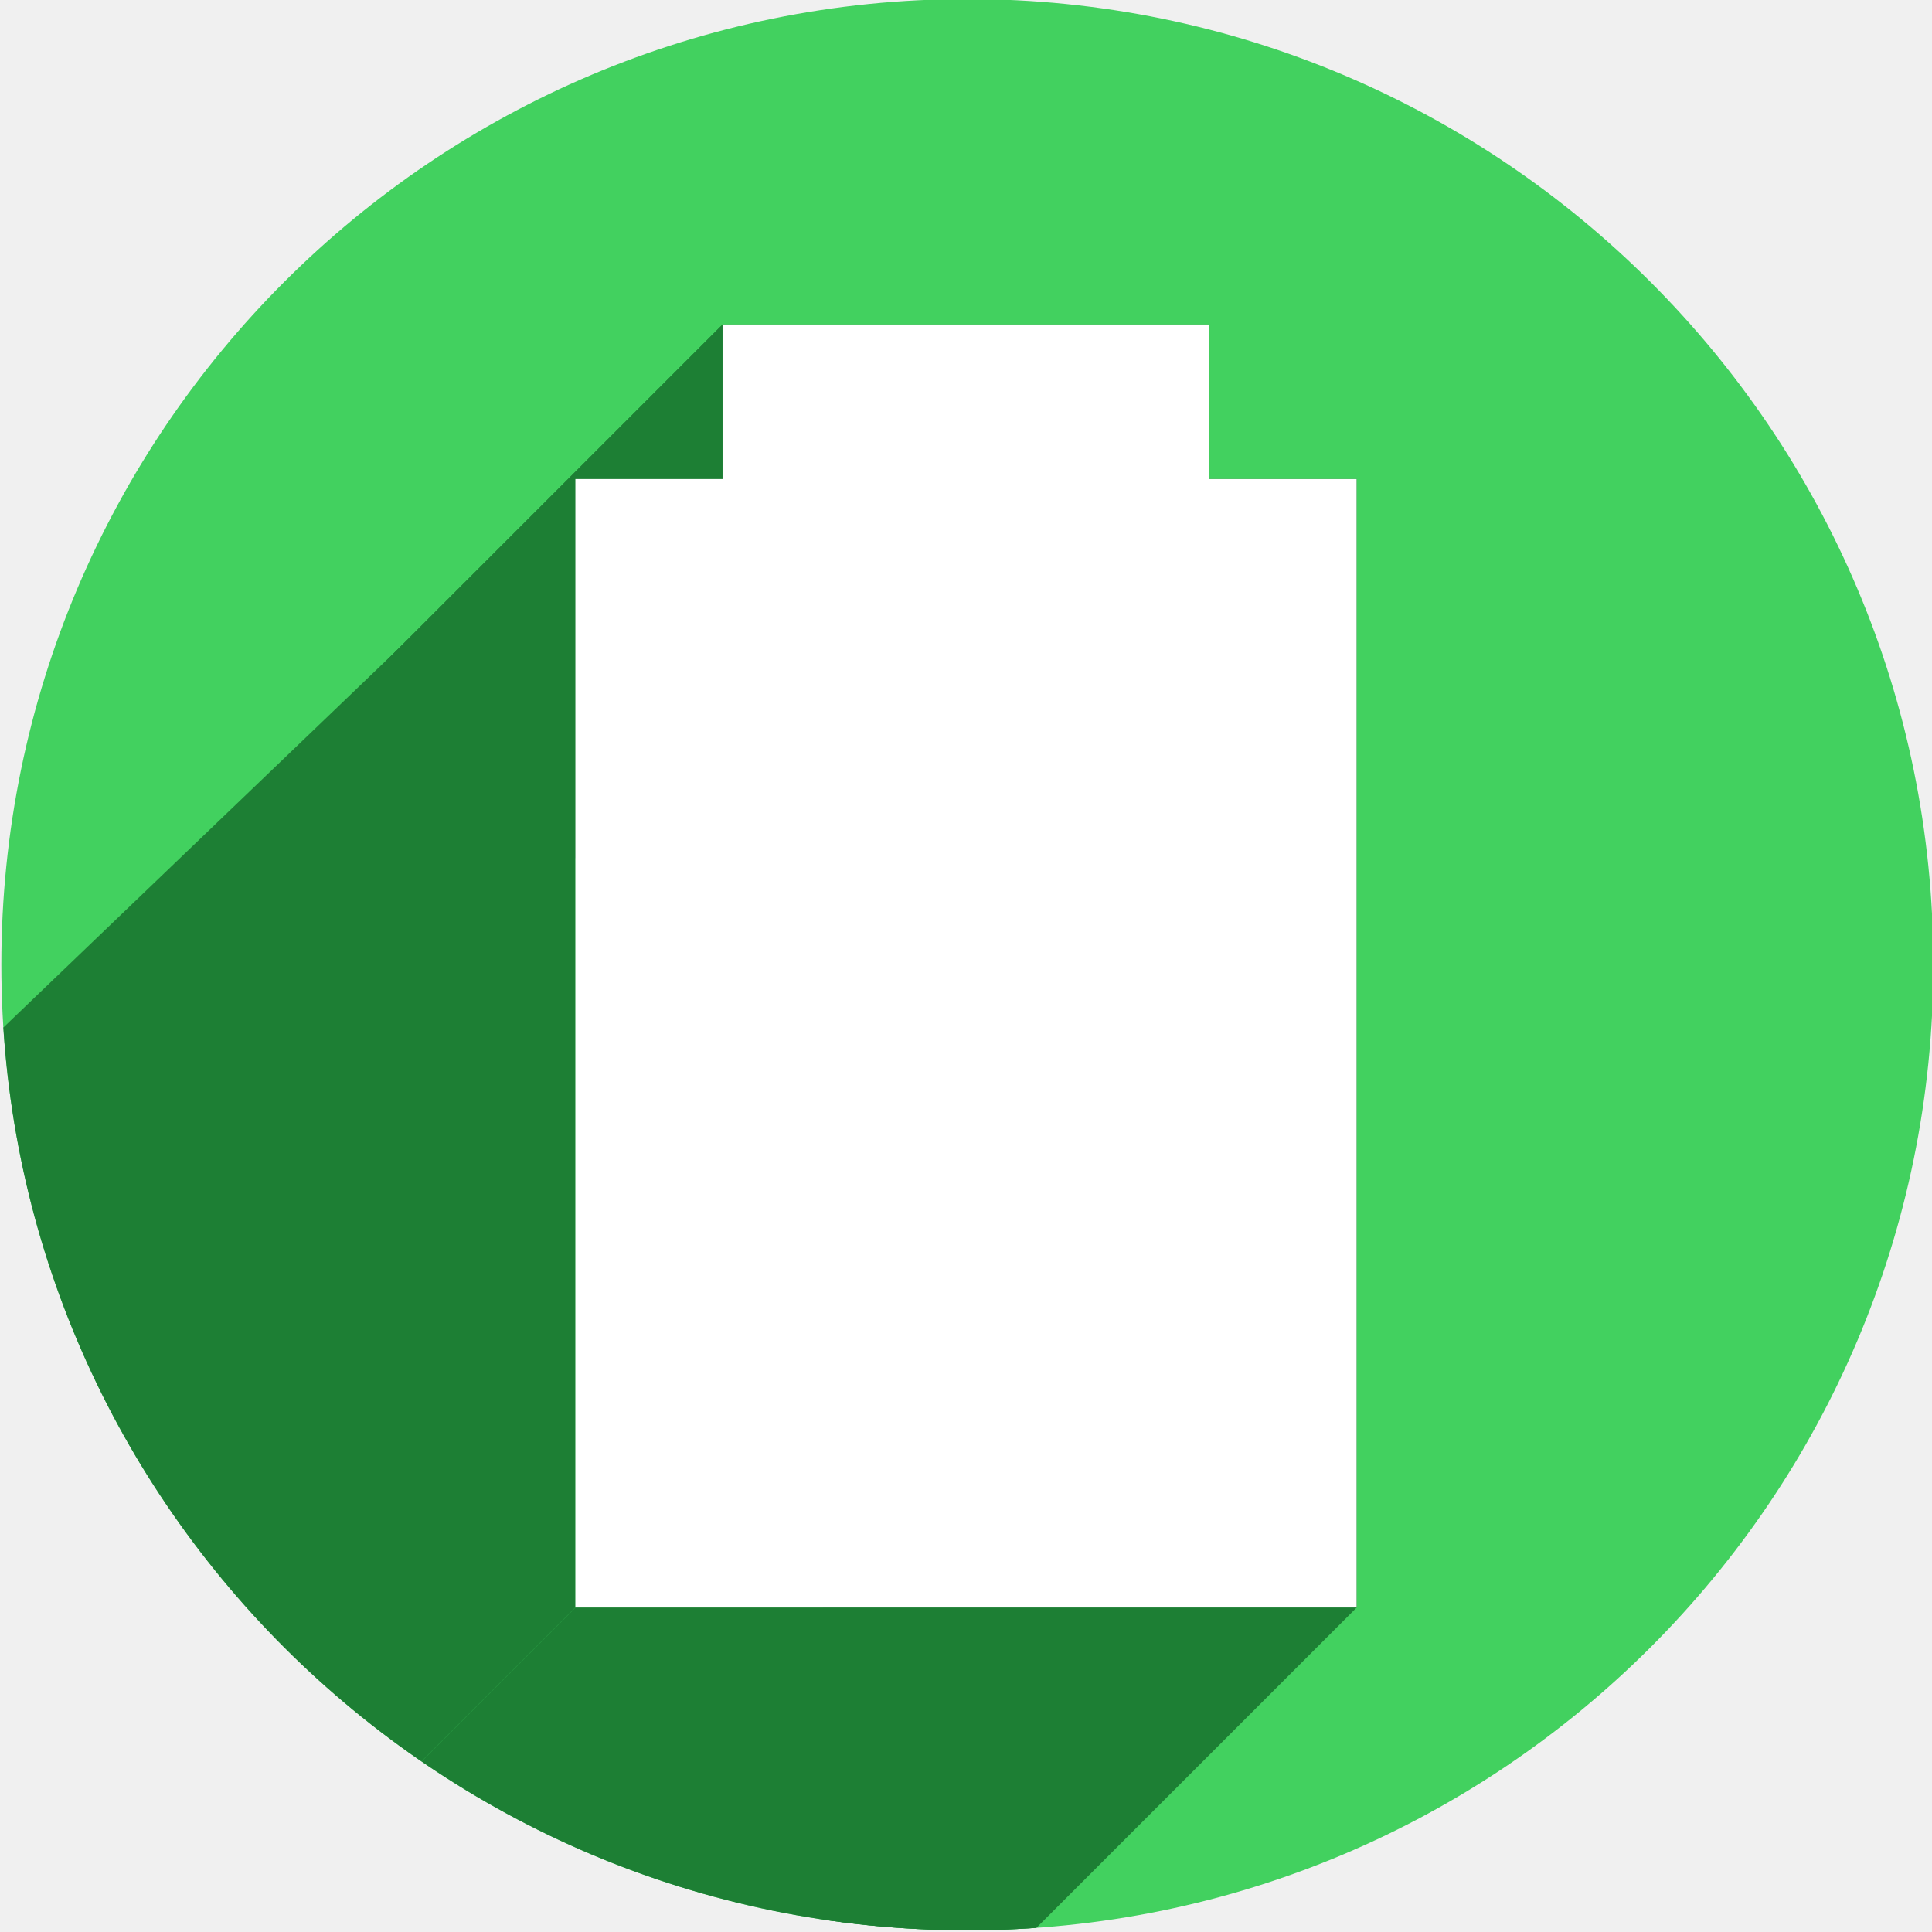
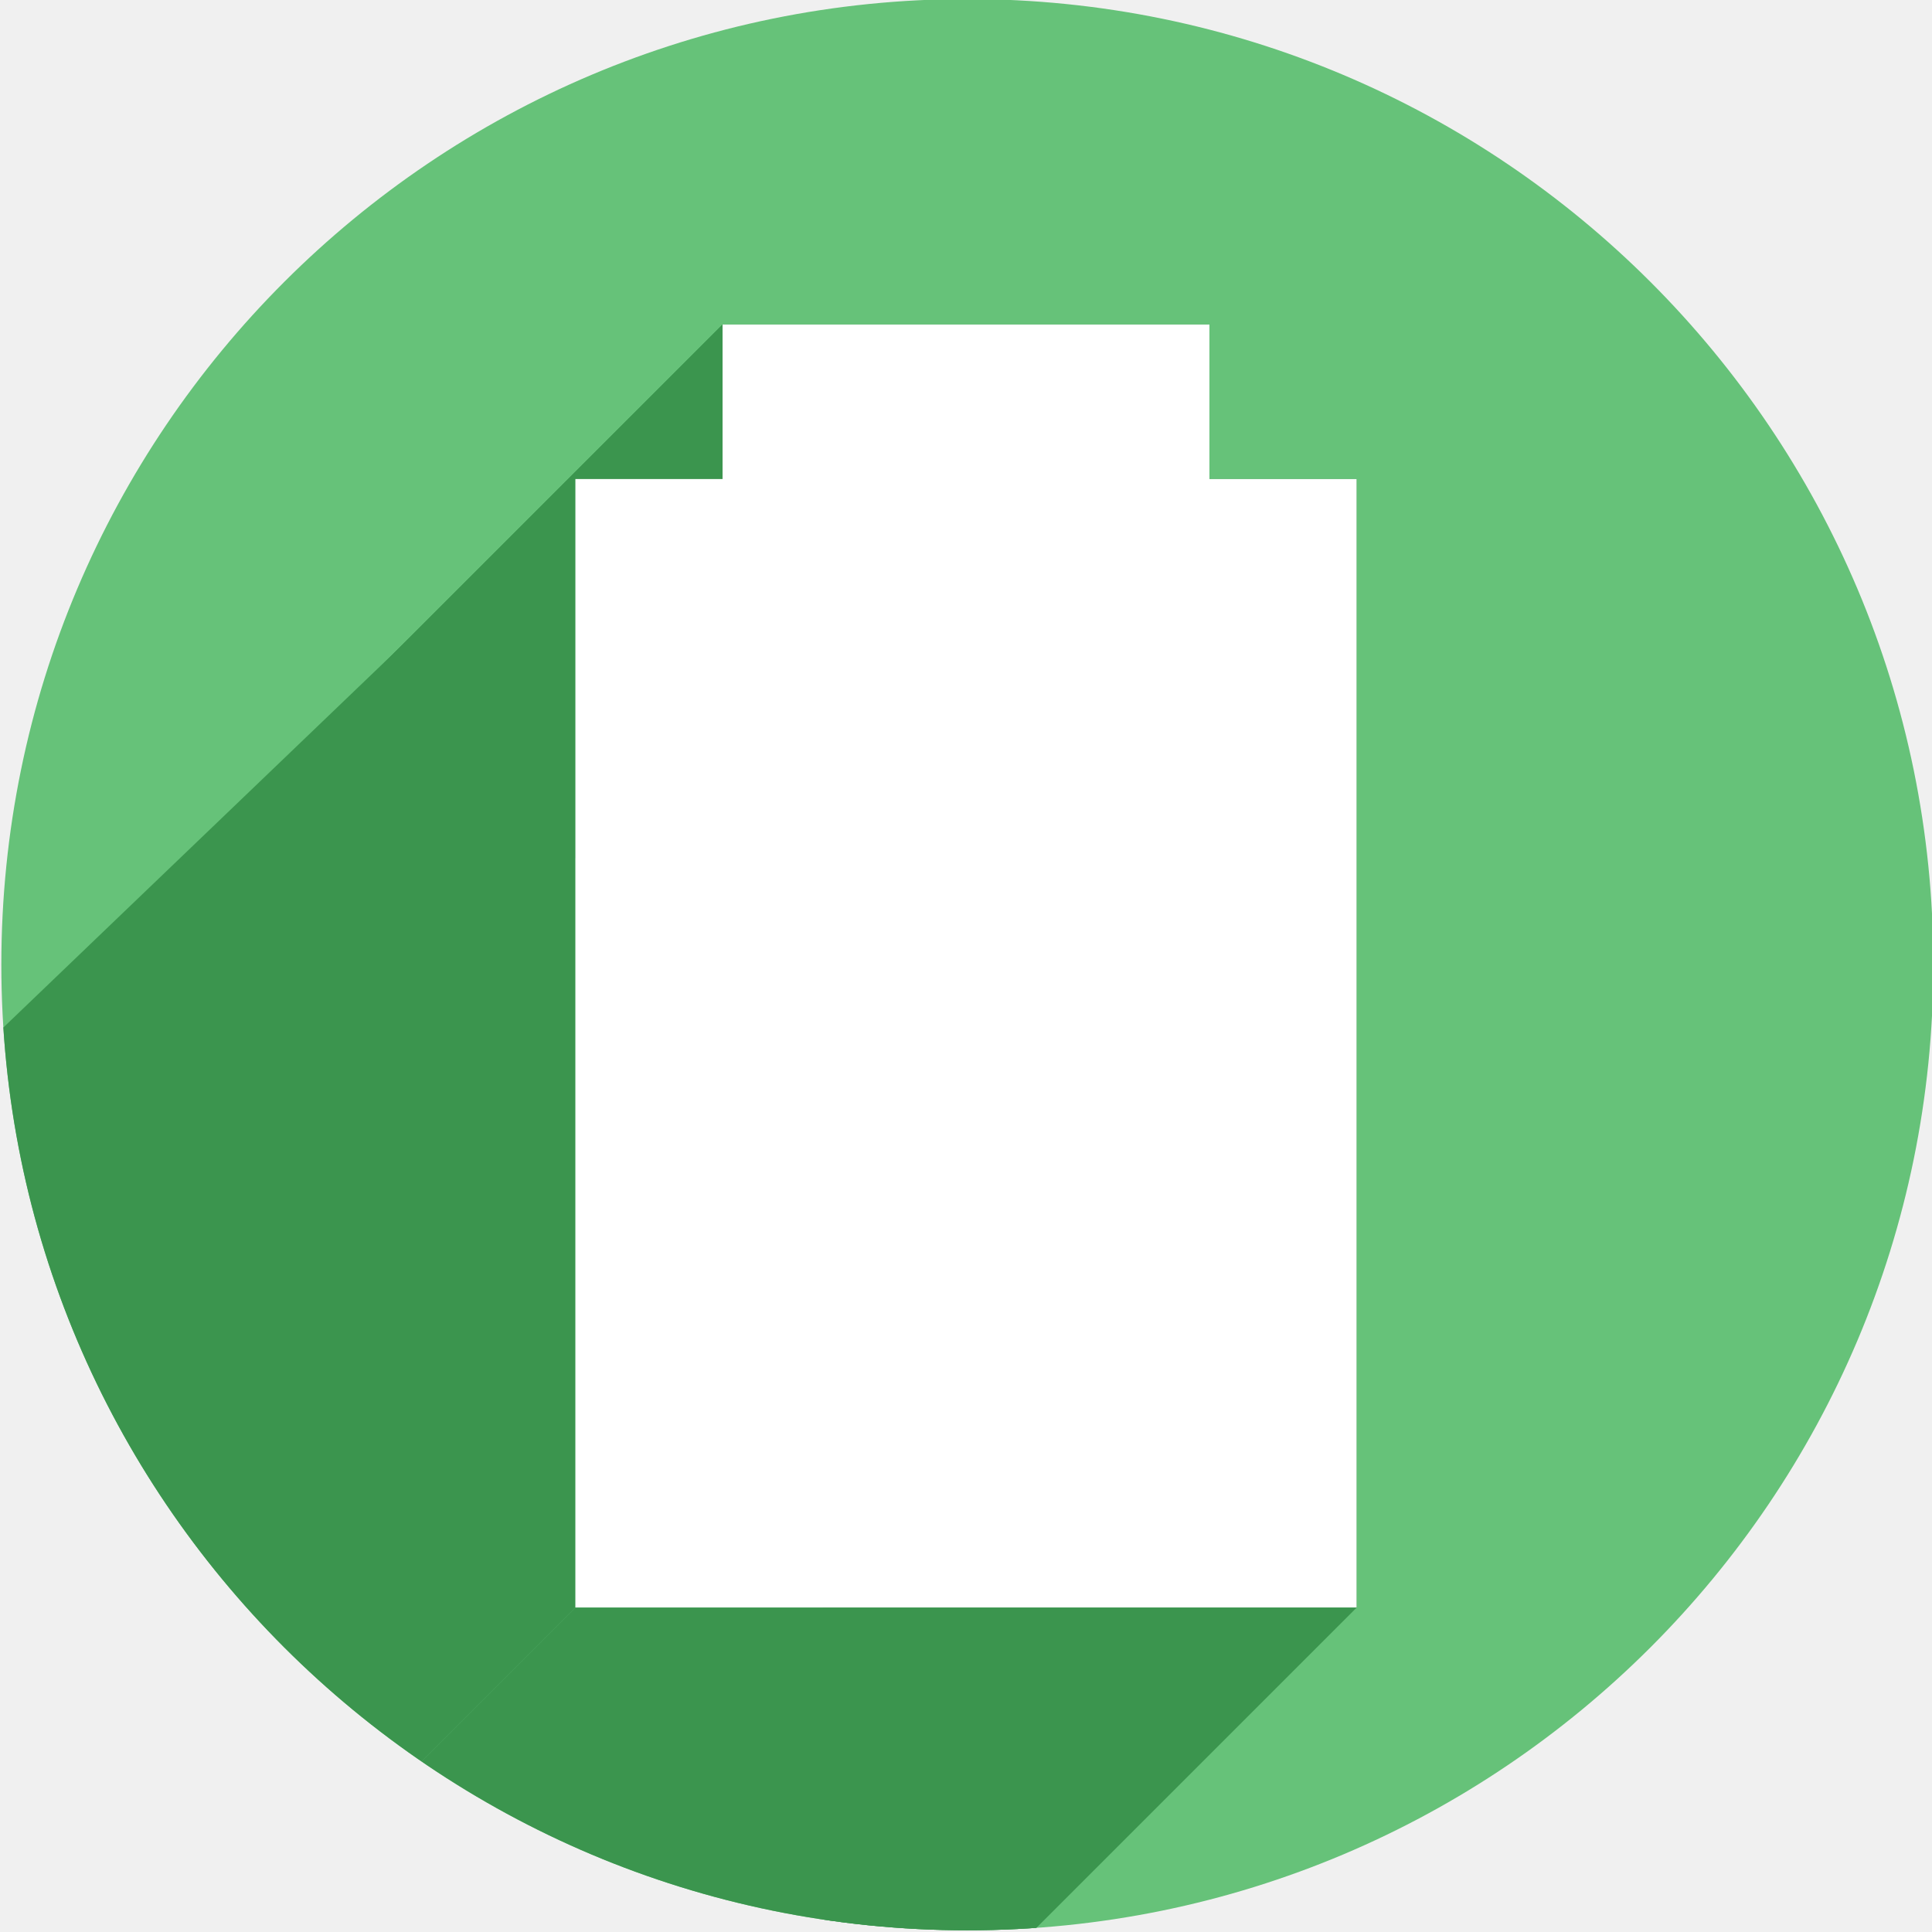
<svg xmlns="http://www.w3.org/2000/svg" width="256" height="256" viewBox="0 0 256 256" id="svg2" version="1.1">
  <defs id="defs4">
    <clipPath clipPathUnits="userSpaceOnUse" id="clipPath4342">
      <ellipse style="opacity:1;fill:#a5ffbe;fill-opacity:1;stroke:none;stroke-width:0.455;stroke-linecap:round;stroke-linejoin:round;stroke-miterlimit:4;stroke-dasharray:none;stroke-opacity:1" id="ellipse4344" cx="130.851" cy="920.35" rx="128" ry="127.95" />
    </clipPath>
    <clipPath id="clipPath4490" clipPathUnits="userSpaceOnUse">
      <ellipse style="opacity:1;fill:#a5ffbe;fill-opacity:1;stroke:none;stroke-width:0.455;stroke-linecap:round;stroke-linejoin:round;stroke-miterlimit:4;stroke-dasharray:none;stroke-opacity:1" id="ellipse4492" cx="130.821" cy="920.38" rx="106.667" ry="106.625" />
    </clipPath>
    <clipPath clipPathUnits="userSpaceOnUse" id="clipPath3408">
      <ellipse style="opacity:1;fill:#0f9d58;fill-opacity:1;stroke:none;stroke-width:0.455;stroke-linecap:round;stroke-linejoin:round;stroke-miterlimit:4;stroke-dasharray:none;stroke-opacity:1" id="ellipse3410" cx="139.295" cy="917.208" rx="111.286" ry="111.243" />
    </clipPath>
  </defs>
  <g transform="translate(0,-796.3622)" id="layer1">
-     <ellipse ry="127.95" rx="128" cy="924.185" cx="128.178" id="path4138" style="opacity:1;fill:#42d15f;fill-opacity:1;stroke:none;stroke-width:0.455;stroke-linecap:round;stroke-linejoin:round;stroke-miterlimit:4;stroke-dasharray:none;stroke-opacity:1" />
-     <g transform="matrix(1.150188,0,0,1.150188,-32.0383,-130.7771)" id="g5551" clip-path="url(#clipPath3408)" style="fill:#1d7f34;fill-opacity:1">
-       <g id="g3358" transform="matrix(0.8694229,0,0,0.8694229,27.85483,806.0761)" style="fill:#1d7f34;fill-opacity:1">
-         <g id="g3360" style="opacity:1;fill:#1d7f34;fill-opacity:1;stroke:none;stroke-width:15;stroke-linecap:square;stroke-linejoin:round;stroke-miterlimit:4;stroke-dasharray:none;stroke-opacity:1">
-           <path id="path3362" d="M95.742 43.0L95.742 63.475L25.032 134.185L25.032 113.711Z" style="fill:#1d7f34;fill-opacity:1" />
-           <path id="path3364" d="M95.742 63.475L76.242 63.475L5.532 134.185L25.032 134.185Z" style="fill:#1d7f34;fill-opacity:1" />
-           <path id="path3366" d="M 76.242,63.475 76.242,213 5.532,283.711 -6.659,142.962 Z" style="fill:#1d7f34;fill-opacity:1" />
-           <path id="path3368" d="M76.242 213.0L179.758 213.0L109.047 283.711L5.532 283.711Z" style="fill:#1d7f34;fill-opacity:1" />
-           <path id="path3370" d="M179.758 213.0L179.758 63.475L109.047 134.185L109.047 283.711Z" style="fill:#1d7f34;fill-opacity:1" />
-           <path id="path3372" d="M179.758 63.475L160.258 63.475L89.547 134.185L109.047 134.185Z" style="fill:#1d7f34;fill-opacity:1" />
-           <path id="path3374" d="M160.258 63.475L160.258 43.0L89.547 113.711L89.547 134.185Z" style="fill:#1d7f34;fill-opacity:1" />
-           <path id="path3376" d="M160.258 43.0L95.742 43.0L25.032 113.711L89.547 113.711Z" style="fill:#1d7f34;fill-opacity:1" />
+     <ellipse ry="127.95" rx="128" cy="924.185" cx="128.178" id="path4138" style="opacity:1;fill:#66c279;fill-opacity:1;stroke:none;stroke-width:0.455;stroke-linecap:round;stroke-linejoin:round;stroke-miterlimit:4;stroke-dasharray:none;stroke-opacity:1" />
+     <g transform="matrix(1.150188,0,0,1.150188,-32.0383,-130.7771)" id="g5551" clip-path="url(#clipPath3408)" style="fill:#3b954e;fill-opacity:1">
+       <g id="g3358" transform="matrix(0.8694229,0,0,0.8694229,27.85483,806.0761)" style="fill:#3b954e;fill-opacity:1">
+         <g id="g3360" style="opacity:1;fill:#3b954e;fill-opacity:1;stroke:none;stroke-width:15;stroke-linecap:square;stroke-linejoin:round;stroke-miterlimit:4;stroke-dasharray:none;stroke-opacity:1">
+           <path id="path3362" d="M95.742 43.0L95.742 63.475L25.032 134.185L25.032 113.711Z" style="fill:#3b954e;fill-opacity:1" />
+           <path id="path3364" d="M95.742 63.475L76.242 63.475L5.532 134.185L25.032 134.185Z" style="fill:#3b954e;fill-opacity:1" />
+           <path id="path3366" d="M 76.242,63.475 76.242,213 5.532,283.711 -6.659,142.962 Z" style="fill:#3b954e;fill-opacity:1" />
+           <path id="path3368" d="M76.242 213.0L179.758 213.0L109.047 283.711L5.532 283.711Z" style="fill:#3b954e;fill-opacity:1" />
+           <path id="path3370" d="M179.758 213.0L179.758 63.475L109.047 134.185L109.047 283.711Z" style="fill:#3b954e;fill-opacity:1" />
+           <path id="path3372" d="M179.758 63.475L160.258 63.475L89.547 134.185L109.047 134.185Z" style="fill:#3b954e;fill-opacity:1" />
+           <path id="path3374" d="M160.258 63.475L160.258 43.0L89.547 113.711L89.547 134.185Z" style="fill:#3b954e;fill-opacity:1" />
+           <path id="path3376" d="M160.258 43.0L95.742 43.0L25.032 113.711L89.547 113.711Z" style="fill:#3b954e;fill-opacity:1" />
        </g>
-         <path id="rect5541" transform="" d="M 95.742 43 L 95.742 63.475 L 76.242 63.475 L 76.242 213 L 179.758 213 L 179.758 63.475 L 160.258 63.475 L 160.258 43 L 95.742 43 z " style="opacity:1;fill:#1d7f34;fill-opacity:1;stroke:none;stroke-width:15;stroke-linecap:square;stroke-linejoin:round;stroke-miterlimit:4;stroke-dasharray:none;stroke-opacity:1" />
+         <path id="rect5541" transform="" d="M 95.742 43 L 95.742 63.475 L 76.242 63.475 L 76.242 213 L 179.758 213 L 179.758 63.475 L 160.258 63.475 L 160.258 43 L 95.742 43 z " style="opacity:1;fill:#3b954e;fill-opacity:1;stroke:none;stroke-width:15;stroke-linecap:square;stroke-linejoin:round;stroke-miterlimit:4;stroke-dasharray:none;stroke-opacity:1" />
      </g>
    </g>
    <g id="g5557" transform="matrix(1.150188,0,0,1.150188,-32.03829,-130.7771)">
      <path style="opacity:1;fill:#ffffff;fill-opacity:1;stroke:none;stroke-width:15;stroke-linecap:square;stroke-linejoin:round;stroke-miterlimit:4;stroke-dasharray:none;stroke-opacity:1" d="m 94.141,861.263 90,0 0,130 -90,0 z" id="path5559" />
      <path style="opacity:1;fill:#ffffff;fill-opacity:1;stroke:none;stroke-width:15;stroke-linecap:square;stroke-linejoin:round;stroke-miterlimit:4;stroke-dasharray:none;stroke-opacity:1" d="m 111.095,843.461 56.091,0 0,23.901 -56.091,0 z" id="path5561" />
    </g>
  </g>
</svg>
